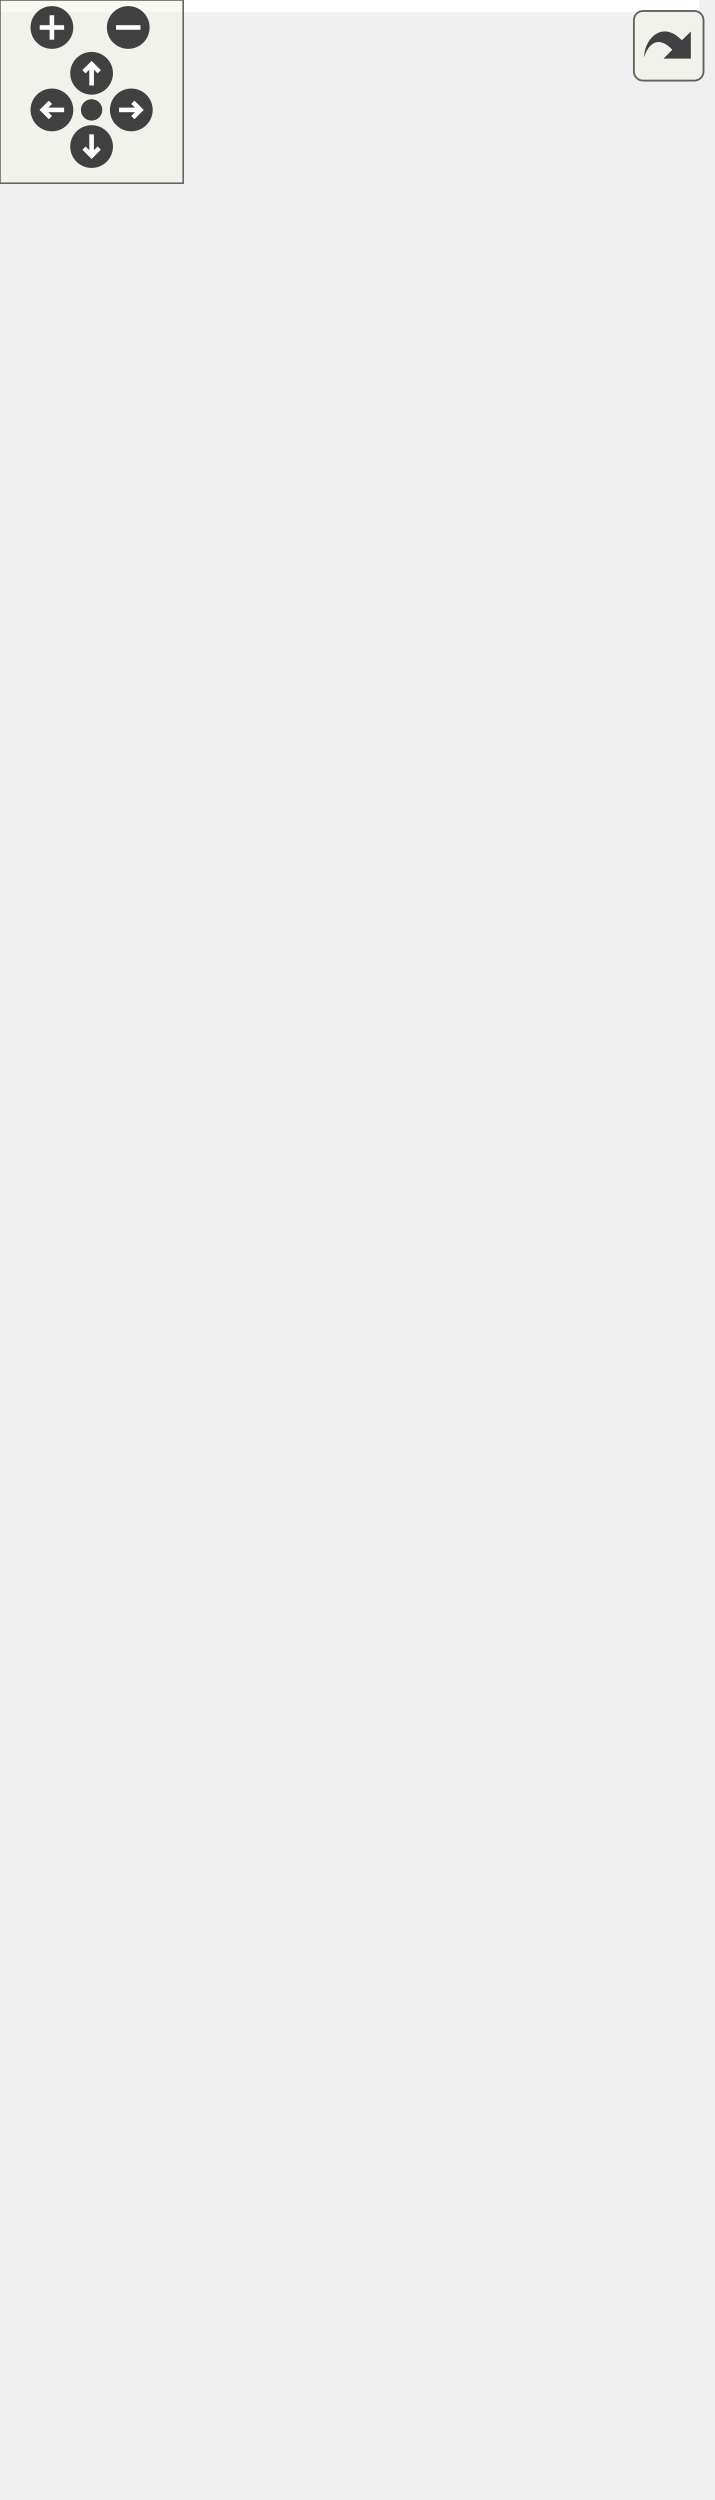
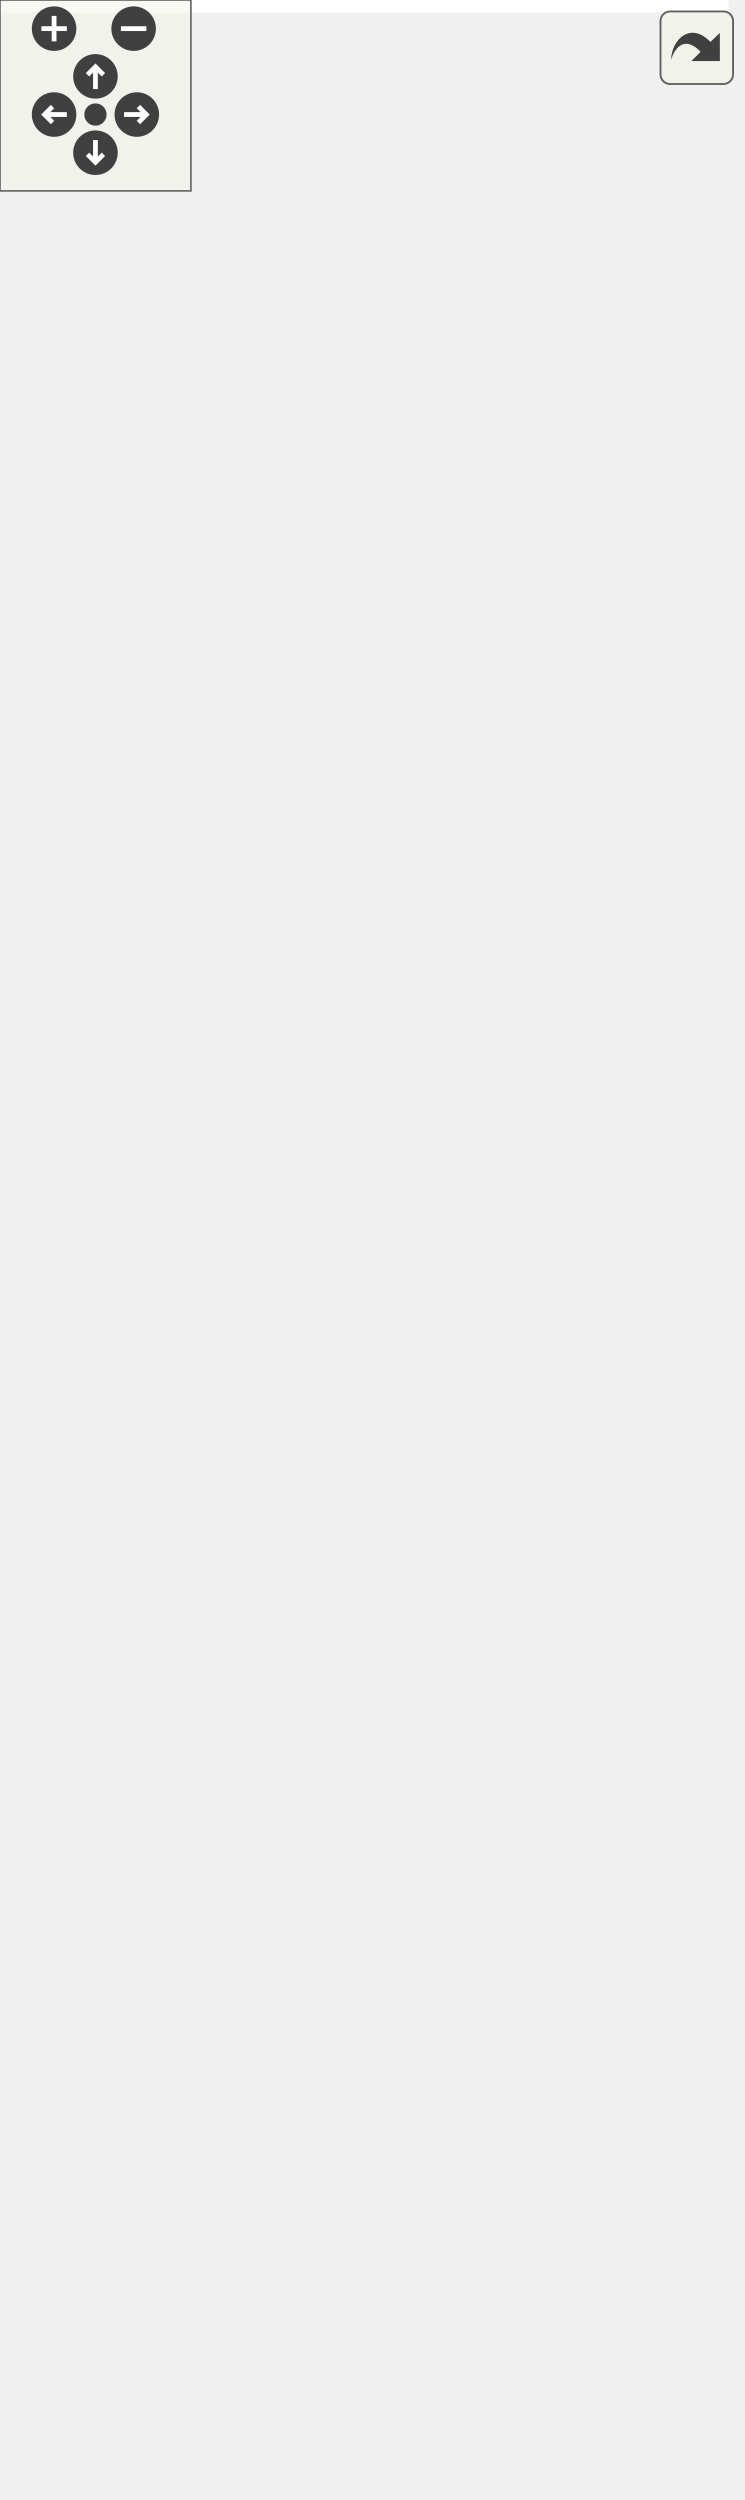
<svg xmlns="http://www.w3.org/2000/svg" xmlns:xlink="http://www.w3.org/1999/xlink" id="main" version="1.1" xml:space="preserve">
  <style type="text/css">
.edge:hover path { stroke: red; }
.edge:hover polygon { stroke: red; fill: red; }
</style>
  <defs>
    <circle id="rim" cx="0" cy="0" r="7" />
    <circle id="rim2" cx="0" cy="0" r="3.5" />
    <g id="zoomPlus">
      <use xlink:href="#rim" fill="#404040">
        <set attributeName="fill" to="#808080" begin="zoomplus.mouseover" end="zoomplus.mouseout" />
      </use>
      <path d="M-4,0h8M0,-4v8" fill="none" stroke="white" stroke-width="1.5" pointer-events="none" />
    </g>
    <g id="zoomMin">
      <use xlink:href="#rim" fill="#404040">
        <set attributeName="fill" to="#808080" begin="zoomminus.mouseover" end="zoomminus.mouseout" />
      </use>
      <path d="M-4,0h8" fill="none" stroke="white" stroke-width="1.5" pointer-events="none" />
    </g>
    <g id="dirArrow">
      <path fill="none" stroke="white" stroke-width="1.5" d="M0,-3.0v7 M-2.5,-0.5L0,-3.0L2.5,-0.5" />
    </g>
    <g id="resetDef">
      <use xlink:href="#rim2" fill="#404040">
        <set attributeName="fill" to="#808080" begin="reset.mouseover" end="reset.mouseout" />
      </use>
    </g>
  </defs>
  <svg id="graph" class="graph">
    <g id="viewport">
-       <polygon fill="white" stroke="transparent" points="-4,4 -4,-758 229,-758 229,4 -4,4" />
+       <polygon fill="white" stroke="transparent" points="-4,4 -4,-725 229,-725 229,4 -4,4" />
      <g id="node1" class="node">
        <g id="a_node1">
          <a xlink:title="RegTest VBK config.">
            <polygon fill="#bfbfbf" stroke="black" points="0,-0.5 0,-189.5 182,-189.5 182,-0.5 0,-0.5" />
            <text text-anchor="start" x="8" y="-177.5" font-family="Helvetica,sans-Serif" font-size="10.00">altintegration::VbkChain</text>
            <text text-anchor="middle" x="91" y="-166.5" font-family="Helvetica,sans-Serif" font-size="10.00">ParamsRegTest</text>
            <polyline fill="none" stroke="black" points="0,-159.5 182,-159.5 " />
            <text text-anchor="middle" x="91" y="-147.5" font-family="Helvetica,sans-Serif" font-size="10.00"> </text>
            <polyline fill="none" stroke="black" points="0,-140.5 182,-140.5 " />
            <text text-anchor="start" x="8" y="-128.5" font-family="Helvetica,sans-Serif" font-size="10.00">+ ~VbkChainParamsRegTest()</text>
            <text text-anchor="start" x="8" y="-117.5" font-family="Helvetica,sans-Serif" font-size="10.00">+ getProgPowForkHeight()</text>
            <text text-anchor="start" x="8" y="-106.5" font-family="Helvetica,sans-Serif" font-size="10.00">+ getProgPowStartTimeEpoch()</text>
            <text text-anchor="start" x="8" y="-95.5" font-family="Helvetica,sans-Serif" font-size="10.00">+ isProgPowStartTimeEpochEnabled()</text>
            <text text-anchor="start" x="8" y="-84.5" font-family="Helvetica,sans-Serif" font-size="10.00">+ networkName()</text>
            <text text-anchor="start" x="8" y="-73.5" font-family="Helvetica,sans-Serif" font-size="10.00">+ numBlocksForBootstrap()</text>
            <text text-anchor="start" x="8" y="-62.5" font-family="Helvetica,sans-Serif" font-size="10.00">+ getMinimumDifficulty()</text>
            <text text-anchor="start" x="8" y="-51.5" font-family="Helvetica,sans-Serif" font-size="10.00">+ getTransactionMagicByte()</text>
            <text text-anchor="start" x="8" y="-40.5" font-family="Helvetica,sans-Serif" font-size="10.00">+ EnableTimeAdjustment()</text>
            <text text-anchor="start" x="8" y="-29.5" font-family="Helvetica,sans-Serif" font-size="10.00">+ getPowNoRetargeting()</text>
            <text text-anchor="start" x="8" y="-18.5" font-family="Helvetica,sans-Serif" font-size="10.00">+ getRetargetPeriod()</text>
            <text text-anchor="start" x="8" y="-7.5" font-family="Helvetica,sans-Serif" font-size="10.00">+ getTargetBlockTime()</text>
          </a>
        </g>
      </g>
      <g id="node2" class="node">
        <g id="a_node2">
          <a xlink:href="structaltintegration_1_1VbkChainParams.html" target="_top" xlink:title="VeriBlock chain parameters.">
-             <polygon fill="white" stroke="black" points="0,-227.5 0,-438.5 182,-438.5 182,-227.5 0,-227.5" />
-             <text text-anchor="start" x="8" y="-426.5" font-family="Helvetica,sans-Serif" font-size="10.00">altintegration::VbkChain</text>
-             <text text-anchor="middle" x="91" y="-415.5" font-family="Helvetica,sans-Serif" font-size="10.00">Params</text>
-             <polyline fill="none" stroke="black" points="0,-408.5 182,-408.5 " />
-             <text text-anchor="start" x="8" y="-396.5" font-family="Helvetica,sans-Serif" font-size="10.00">+ mOldBlocksWindow</text>
-             <text text-anchor="start" x="8" y="-385.5" font-family="Helvetica,sans-Serif" font-size="10.00">+ mEndorsementSettlementInterval</text>
-             <text text-anchor="start" x="8" y="-374.5" font-family="Helvetica,sans-Serif" font-size="10.00">+ mPreserveBlocksBehindFinal</text>
+             <polygon fill="white" stroke="black" points="0,-227.5 0,-405.5 182,-405.5 182,-227.5 0,-227.5" />
+             <text text-anchor="start" x="8" y="-393.5" font-family="Helvetica,sans-Serif" font-size="10.00">altintegration::VbkChain</text>
+             <text text-anchor="middle" x="91" y="-382.5" font-family="Helvetica,sans-Serif" font-size="10.00">Params</text>
+             <polyline fill="none" stroke="black" points="0,-375.5 182,-375.5 " />
            <text text-anchor="start" x="8" y="-363.5" font-family="Helvetica,sans-Serif" font-size="10.00"># mMaxFutureBlockTime</text>
            <polyline fill="none" stroke="black" points="0,-356.5 182,-356.5 " />
            <text text-anchor="start" x="8" y="-344.5" font-family="Helvetica,sans-Serif" font-size="10.00">+ ~VbkChainParams()</text>
            <text text-anchor="start" x="8" y="-333.5" font-family="Helvetica,sans-Serif" font-size="10.00">+ getProgPowForkHeight()</text>
            <text text-anchor="start" x="8" y="-322.5" font-family="Helvetica,sans-Serif" font-size="10.00">+ getProgPowStartTimeEpoch()</text>
            <text text-anchor="start" x="8" y="-311.5" font-family="Helvetica,sans-Serif" font-size="10.00">+ isProgPowStartTimeEpochEnabled()</text>
            <text text-anchor="start" x="8" y="-300.5" font-family="Helvetica,sans-Serif" font-size="10.00">+ networkName()</text>
            <text text-anchor="start" x="8" y="-289.5" font-family="Helvetica,sans-Serif" font-size="10.00">+ getMinimumDifficulty()</text>
            <text text-anchor="start" x="8" y="-278.5" font-family="Helvetica,sans-Serif" font-size="10.00">+ getTransactionMagicByte()</text>
            <text text-anchor="start" x="8" y="-267.5" font-family="Helvetica,sans-Serif" font-size="10.00">+ getPowNoRetargeting()</text>
            <text text-anchor="start" x="8" y="-256.5" font-family="Helvetica,sans-Serif" font-size="10.00">+ getRetargetPeriod()</text>
            <text text-anchor="start" x="8" y="-245.5" font-family="Helvetica,sans-Serif" font-size="10.00">+ getTargetBlockTime()</text>
-             <text text-anchor="start" x="8" y="-234.5" font-family="Helvetica,sans-Serif" font-size="10.00">and 10 more...</text>
+             <text text-anchor="start" x="8" y="-234.5" font-family="Helvetica,sans-Serif" font-size="10.00">and 11 more...</text>
          </a>
        </g>
      </g>
      <g id="edge1" class="edge">
-         <path fill="none" stroke="midnightblue" d="M91,-217.4C91,-208.12 91,-198.8 91,-189.69" />
-         <polygon fill="none" stroke="midnightblue" points="87.5,-217.46 91,-227.46 94.5,-217.46 87.5,-217.46" />
+         <path fill="none" stroke="midnightblue" d="M91,-217.24C91,-208.11 91,-198.87 91,-189.78" />
+         <polygon fill="none" stroke="midnightblue" points="87.5,-217.49 91,-227.49 94.5,-217.49 87.5,-217.49" />
      </g>
      <g id="node3" class="node">
        <g id="a_node3">
          <a xlink:title=" ">
-             <polygon fill="white" stroke="#bfbfbf" points="34.5,-486.5 34.5,-543.5 147.5,-543.5 147.5,-486.5 34.5,-486.5" />
-             <text text-anchor="middle" x="91" y="-531.5" font-family="Helvetica,sans-Serif" font-size="10.00">std::vector&lt; uint32_t &gt;</text>
-             <polyline fill="none" stroke="#bfbfbf" points="34.5,-524.5 147.5,-524.5 " />
-             <text text-anchor="start" x="42.5" y="-512.5" font-family="Helvetica,sans-Serif" font-size="10.00">+ elements</text>
-             <polyline fill="none" stroke="#bfbfbf" points="34.5,-505.5 147.5,-505.5 " />
-             <text text-anchor="middle" x="91" y="-493.5" font-family="Helvetica,sans-Serif" font-size="10.00"> </text>
+             <polygon fill="white" stroke="#bfbfbf" points="34.5,-453.5 34.5,-510.5 147.5,-510.5 147.5,-453.5 34.5,-453.5" />
+             <text text-anchor="middle" x="91" y="-498.5" font-family="Helvetica,sans-Serif" font-size="10.00">std::vector&lt; uint32_t &gt;</text>
+             <polyline fill="none" stroke="#bfbfbf" points="34.5,-491.5 147.5,-491.5 " />
+             <text text-anchor="start" x="42.5" y="-479.5" font-family="Helvetica,sans-Serif" font-size="10.00">+ elements</text>
+             <polyline fill="none" stroke="#bfbfbf" points="34.5,-472.5 147.5,-472.5 " />
+             <text text-anchor="middle" x="91" y="-460.5" font-family="Helvetica,sans-Serif" font-size="10.00"> </text>
          </a>
        </g>
      </g>
      <g id="edge2" class="edge">
-         <path fill="none" stroke="#404040" d="M91,-486.27C91,-476.15 91,-463.98 91,-450.97" />
-         <polygon fill="none" stroke="#404040" points="91,-450.83 87,-444.83 91,-438.83 95,-444.83 91,-450.83" />
-         <text text-anchor="middle" x="158" y="-460" font-family="Helvetica,sans-Serif" font-size="10.00"> #forkResolutionLookUpTable_</text>
+         <path fill="none" stroke="#404040" d="M91,-453.26C91,-443.01 91,-430.7 91,-417.74" />
+         <polygon fill="none" stroke="#404040" points="91,-417.7 87,-411.7 91,-405.7 95,-411.7 91,-417.7" />
+         <text text-anchor="middle" x="158" y="-427" font-family="Helvetica,sans-Serif" font-size="10.00"> #forkResolutionLookUpTable_</text>
      </g>
      <g id="node4" class="node">
        <g id="a_node4">
          <a xlink:title=" ">
-             <polygon fill="white" stroke="#bfbfbf" points="49,-591.5 49,-648.5 133,-648.5 133,-591.5 49,-591.5" />
-             <text text-anchor="middle" x="91" y="-636.5" font-family="Helvetica,sans-Serif" font-size="10.00">std::vector&lt; T &gt;</text>
-             <polyline fill="none" stroke="#bfbfbf" points="49,-629.5 133,-629.5 " />
-             <text text-anchor="middle" x="91" y="-617.5" font-family="Helvetica,sans-Serif" font-size="10.00"> </text>
-             <polyline fill="none" stroke="#bfbfbf" points="49,-610.5 133,-610.5 " />
-             <text text-anchor="middle" x="91" y="-598.5" font-family="Helvetica,sans-Serif" font-size="10.00"> </text>
+             <polygon fill="white" stroke="#bfbfbf" points="49,-558.5 49,-615.5 133,-615.5 133,-558.5 49,-558.5" />
+             <text text-anchor="middle" x="91" y="-603.5" font-family="Helvetica,sans-Serif" font-size="10.00">std::vector&lt; T &gt;</text>
+             <polyline fill="none" stroke="#bfbfbf" points="49,-596.5 133,-596.5 " />
+             <text text-anchor="middle" x="91" y="-584.5" font-family="Helvetica,sans-Serif" font-size="10.00"> </text>
+             <polyline fill="none" stroke="#bfbfbf" points="49,-577.5 133,-577.5 " />
+             <text text-anchor="middle" x="91" y="-565.5" font-family="Helvetica,sans-Serif" font-size="10.00"> </text>
          </a>
        </g>
      </g>
      <g id="edge3" class="edge">
-         <path fill="none" stroke="orange" d="M91,-581.29C91,-568.84 91,-555.23 91,-543.68" />
-         <polygon fill="orange" stroke="orange" points="87.5,-581.4 91,-591.4 94.5,-581.4 87.5,-581.4" />
-         <text text-anchor="middle" x="118" y="-565" font-family="Helvetica,sans-Serif" font-size="10.00"> &lt; uint32_t &gt;</text>
+         <path fill="none" stroke="orange" d="M91,-548.29C91,-535.84 91,-522.23 91,-510.68" />
+         <polygon fill="orange" stroke="orange" points="87.5,-548.4 91,-558.4 94.5,-548.4 87.5,-548.4" />
+         <text text-anchor="middle" x="118" y="-532" font-family="Helvetica,sans-Serif" font-size="10.00"> &lt; uint32_t &gt;</text>
      </g>
      <g id="node5" class="node">
        <g id="a_node5">
          <a xlink:title=" ">
-             <polygon fill="white" stroke="#bfbfbf" points="76.5,-696.5 76.5,-753.5 105.5,-753.5 105.5,-696.5 76.5,-696.5" />
-             <text text-anchor="middle" x="91" y="-741.5" font-family="Helvetica,sans-Serif" font-size="10.00">T</text>
-             <polyline fill="none" stroke="#bfbfbf" points="76.5,-734.5 105.5,-734.5 " />
-             <text text-anchor="middle" x="91" y="-722.5" font-family="Helvetica,sans-Serif" font-size="10.00"> </text>
-             <polyline fill="none" stroke="#bfbfbf" points="76.5,-715.5 105.5,-715.5 " />
-             <text text-anchor="middle" x="91" y="-703.5" font-family="Helvetica,sans-Serif" font-size="10.00"> </text>
+             <polygon fill="white" stroke="#bfbfbf" points="76.5,-663.5 76.5,-720.5 105.5,-720.5 105.5,-663.5 76.5,-663.5" />
+             <text text-anchor="middle" x="91" y="-708.5" font-family="Helvetica,sans-Serif" font-size="10.00">T</text>
+             <polyline fill="none" stroke="#bfbfbf" points="76.5,-701.5 105.5,-701.5 " />
+             <text text-anchor="middle" x="91" y="-689.5" font-family="Helvetica,sans-Serif" font-size="10.00"> </text>
+             <polyline fill="none" stroke="#bfbfbf" points="76.5,-682.5 105.5,-682.5 " />
+             <text text-anchor="middle" x="91" y="-670.5" font-family="Helvetica,sans-Serif" font-size="10.00"> </text>
          </a>
        </g>
      </g>
      <g id="edge4" class="edge">
-         <path fill="none" stroke="#404040" d="M91,-696.4C91,-685.55 91,-672.87 91,-661.05" />
-         <polygon fill="none" stroke="#404040" points="91,-660.68 87,-654.68 91,-648.68 95,-654.68 91,-660.68" />
-         <text text-anchor="middle" x="115.5" y="-670" font-family="Helvetica,sans-Serif" font-size="10.00"> +elements</text>
+         <path fill="none" stroke="#404040" d="M91,-663.4C91,-652.55 91,-639.87 91,-628.05" />
+         <polygon fill="none" stroke="#404040" points="91,-627.68 87,-621.68 91,-615.68 95,-621.68 91,-627.68" />
+         <text text-anchor="middle" x="115.5" y="-637" font-family="Helvetica,sans-Serif" font-size="10.00"> +elements</text>
      </g>
    </g>
  </svg>
  <g id="navigator" transform="translate(0 0)" fill="#404254">
    <rect fill="#f2f5e9" fill-opacity="0.5" stroke="#606060" stroke-width=".5" x="0" y="0" width="60" height="60" />
    <use id="zoomplus" xlink:href="#zoomPlus" x="17" y="9" />
    <use id="zoomminus" xlink:href="#zoomMin" x="42" y="9" />
    <use id="reset" xlink:href="#resetDef" x="30" y="36" />
    <g id="arrowUp" xlink:href="#dirArrow" transform="translate(30 24)">
      <use xlink:href="#rim" fill="#404040">
        <set attributeName="fill" to="#808080" begin="arrowUp.mouseover" end="arrowUp.mouseout" />
      </use>
      <path fill="none" stroke="white" stroke-width="1.5" d="M0,-3.0v7 M-2.5,-0.5L0,-3.0L2.5,-0.5" />
    </g>
    <g id="arrowRight" xlink:href="#dirArrow" transform="rotate(90) translate(36 -43)">
      <use xlink:href="#rim" fill="#404040">
        <set attributeName="fill" to="#808080" begin="arrowRight.mouseover" end="arrowRight.mouseout" />
      </use>
      <path fill="none" stroke="white" stroke-width="1.5" d="M0,-3.0v7 M-2.5,-0.5L0,-3.0L2.5,-0.5" />
    </g>
    <g id="arrowDown" xlink:href="#dirArrow" transform="rotate(180) translate(-30 -48)">
      <use xlink:href="#rim" fill="#404040">
        <set attributeName="fill" to="#808080" begin="arrowDown.mouseover" end="arrowDown.mouseout" />
      </use>
      <path fill="none" stroke="white" stroke-width="1.5" d="M0,-3.0v7 M-2.5,-0.5L0,-3.0L2.5,-0.5" />
    </g>
    <g id="arrowLeft" xlink:href="#dirArrow" transform="rotate(270) translate(-36 17)">
      <use xlink:href="#rim" fill="#404040">
        <set attributeName="fill" to="#808080" begin="arrowLeft.mouseover" end="arrowLeft.mouseout" />
      </use>
      <path fill="none" stroke="white" stroke-width="1.5" d="M0,-3.0v7 M-2.5,-0.5L0,-3.0L2.5,-0.5" />
    </g>
  </g>
  <svg viewBox="0 0 15 15" width="100%" height="30px" preserveAspectRatio="xMaxYMin meet">
    <g id="arrow_out" transform="scale(0.3 0.3)">
      <a xlink:href="structaltintegration_1_1VbkChainParamsRegTest__coll__graph_org.svg" target="_base">
        <rect id="button" ry="5" rx="5" y="6" x="6" height="38" width="38" fill="#f2f5e9" fill-opacity="0.5" stroke="#606060" stroke-width="1.0" />
        <path id="arrow" d="M 11.5,31.437 C 11.94,20.098 22.043,11.323 32.159,21.979 L 37.069,17.246 C 37.069,17.246 37.088,32 37.088,32 L 22.16,31.978 C 22.16,31.978 26.998,27.14 26.998,27.14 C 18.529,18.264 13.292,25.23 11.5,31.437 z" style="fill:#404040;" />
      </a>
    </g>
  </svg>
</svg>
